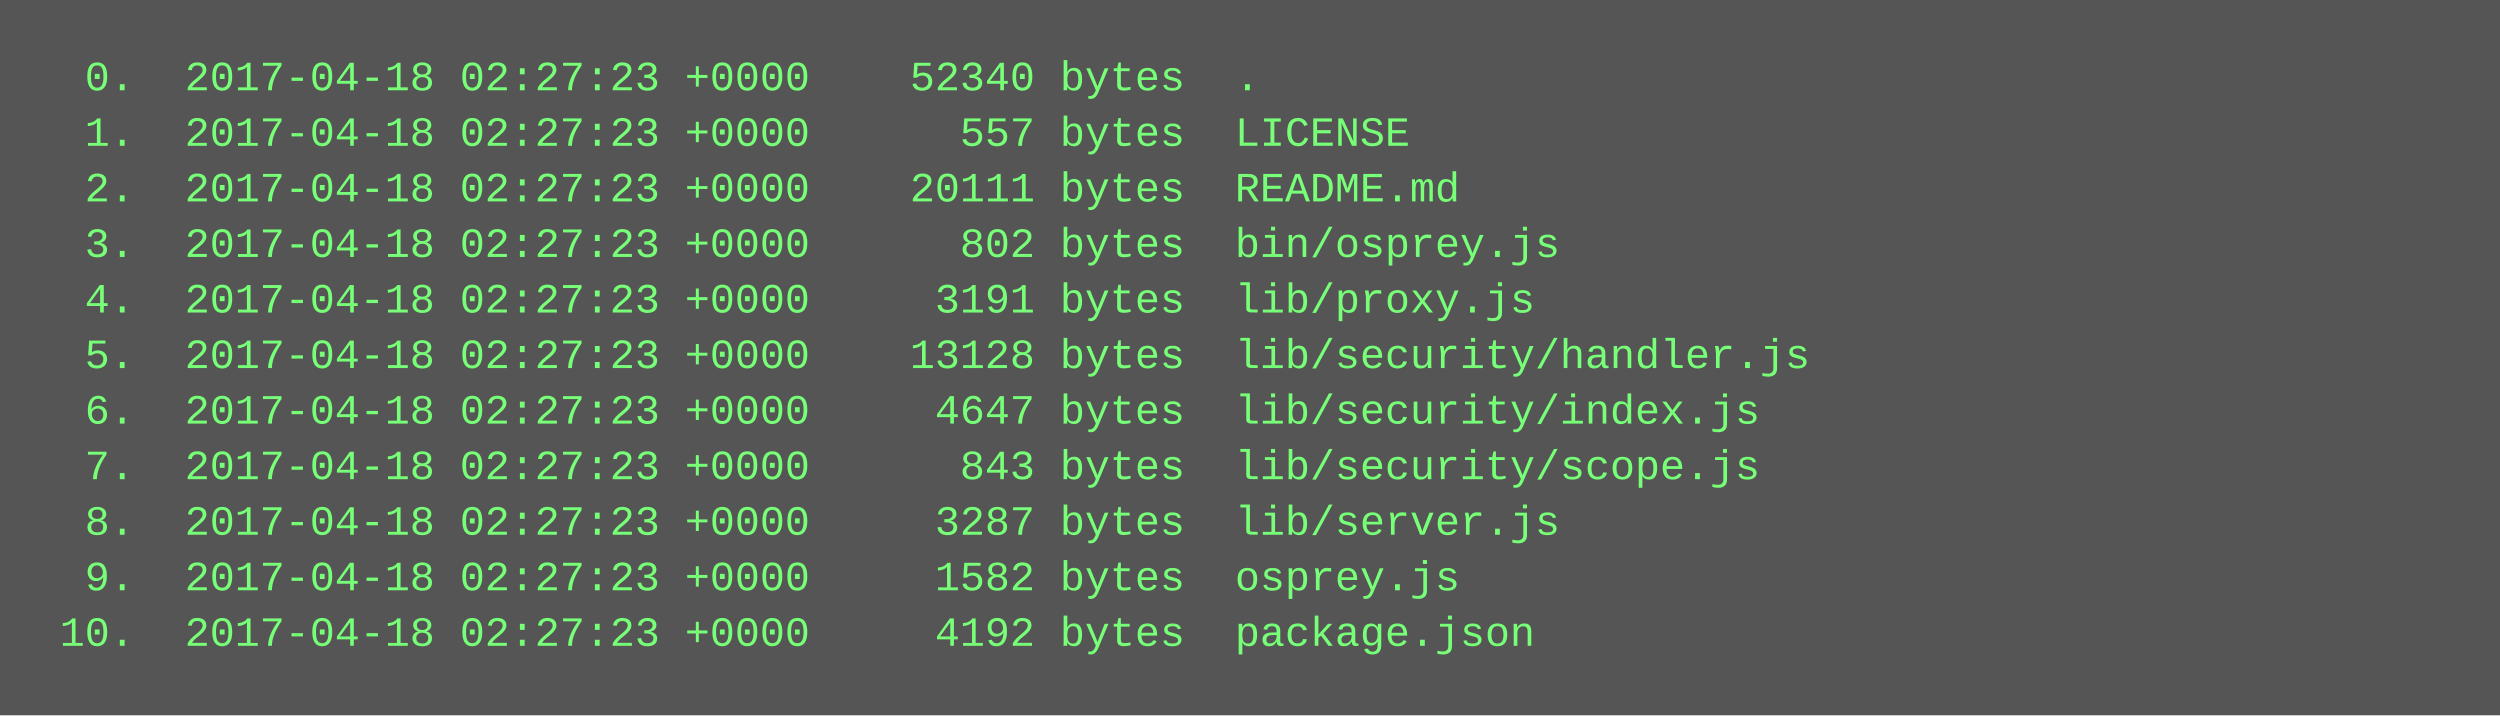
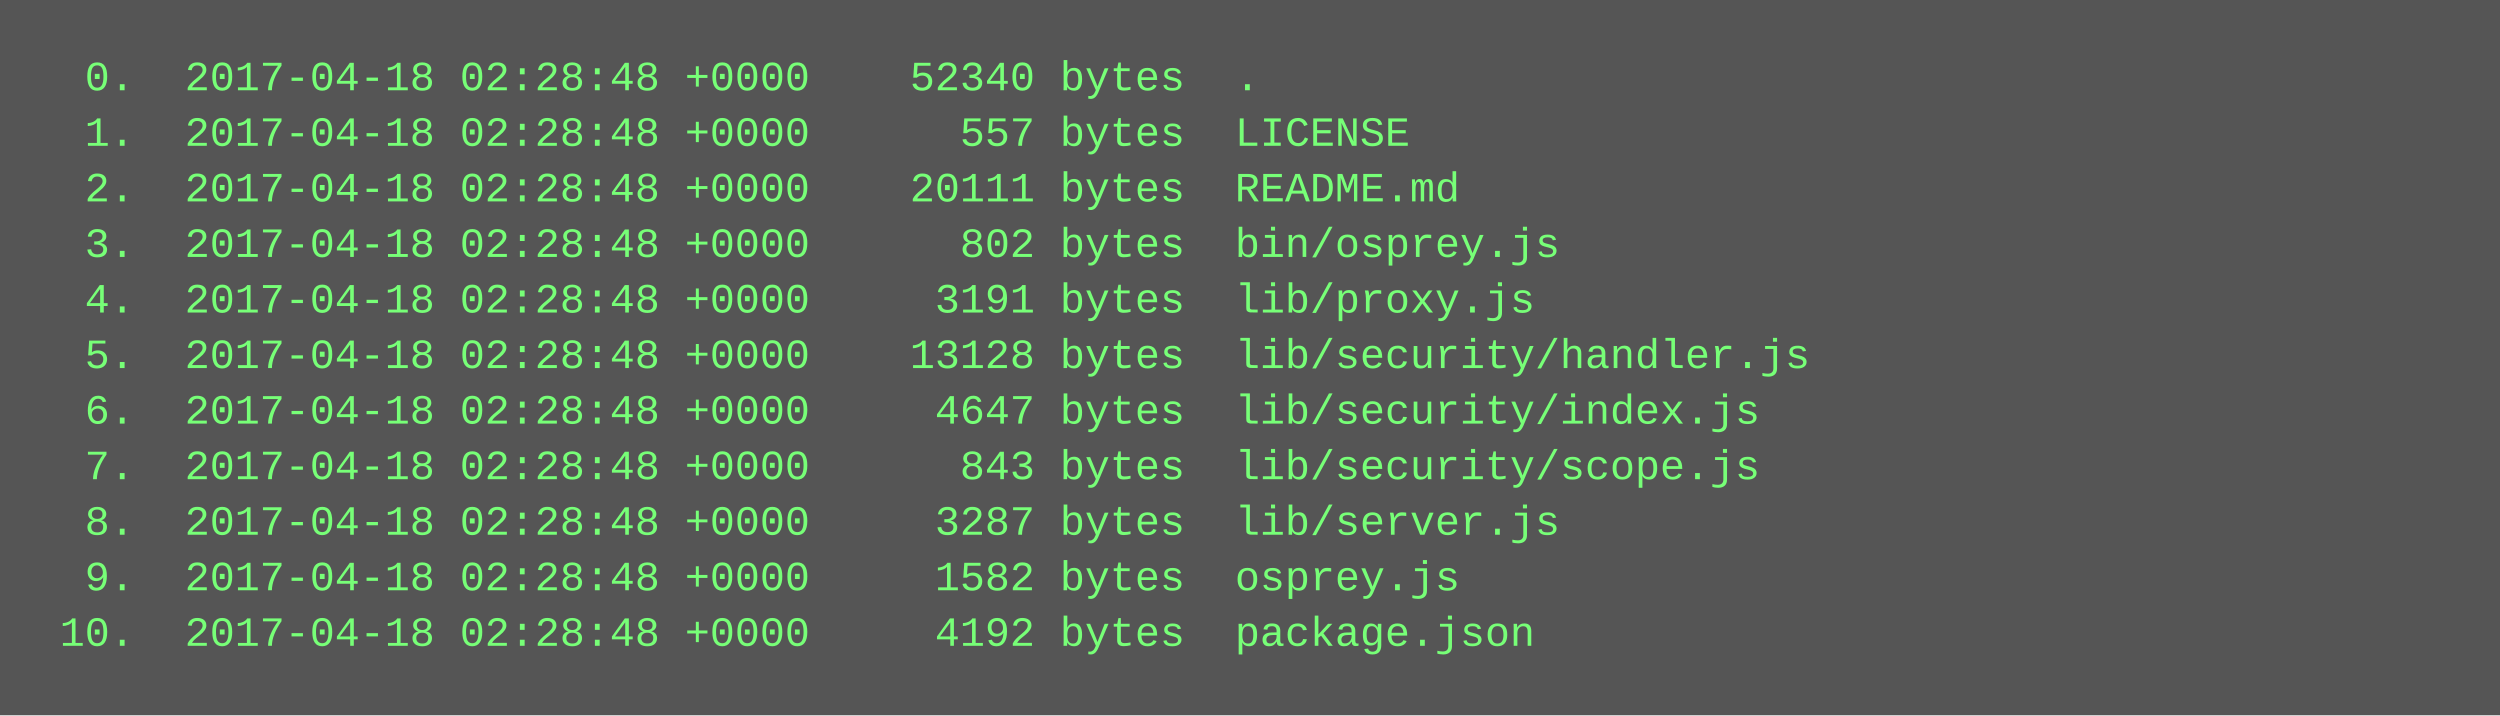
<svg xmlns="http://www.w3.org/2000/svg" height="206" width="720">
  <rect height="206" fill="#555" width="720" />
  <text fill="#7f7" font-family="Courier New" font-size="12" xml:space="preserve">
-     <tspan x="10" y="26">  0.  2017-04-18 02:27:23 +0000    52340 bytes  .</tspan>
-     <tspan x="10" y="42">  1.  2017-04-18 02:27:23 +0000      557 bytes  LICENSE</tspan>
-     <tspan x="10" y="58">  2.  2017-04-18 02:27:23 +0000    20111 bytes  README.md</tspan>
-     <tspan x="10" y="74">  3.  2017-04-18 02:27:23 +0000      802 bytes  bin/osprey.js</tspan>
-     <tspan x="10" y="90">  4.  2017-04-18 02:27:23 +0000     3191 bytes  lib/proxy.js</tspan>
-     <tspan x="10" y="106">  5.  2017-04-18 02:27:23 +0000    13128 bytes  lib/security/handler.js</tspan>
-     <tspan x="10" y="122">  6.  2017-04-18 02:27:23 +0000     4647 bytes  lib/security/index.js</tspan>
-     <tspan x="10" y="138">  7.  2017-04-18 02:27:23 +0000      843 bytes  lib/security/scope.js</tspan>
-     <tspan x="10" y="154">  8.  2017-04-18 02:27:23 +0000     3287 bytes  lib/server.js</tspan>
-     <tspan x="10" y="170">  9.  2017-04-18 02:27:23 +0000     1582 bytes  osprey.js</tspan>
-     <tspan x="10" y="186"> 10.  2017-04-18 02:27:23 +0000     4192 bytes  package.json</tspan>
+     <tspan x="10" y="26">  0.  2017-04-18 02:28:48 +0000    52340 bytes  .</tspan>
+     <tspan x="10" y="42">  1.  2017-04-18 02:28:48 +0000      557 bytes  LICENSE</tspan>
+     <tspan x="10" y="58">  2.  2017-04-18 02:28:48 +0000    20111 bytes  README.md</tspan>
+     <tspan x="10" y="74">  3.  2017-04-18 02:28:48 +0000      802 bytes  bin/osprey.js</tspan>
+     <tspan x="10" y="90">  4.  2017-04-18 02:28:48 +0000     3191 bytes  lib/proxy.js</tspan>
+     <tspan x="10" y="106">  5.  2017-04-18 02:28:48 +0000    13128 bytes  lib/security/handler.js</tspan>
+     <tspan x="10" y="122">  6.  2017-04-18 02:28:48 +0000     4647 bytes  lib/security/index.js</tspan>
+     <tspan x="10" y="138">  7.  2017-04-18 02:28:48 +0000      843 bytes  lib/security/scope.js</tspan>
+     <tspan x="10" y="154">  8.  2017-04-18 02:28:48 +0000     3287 bytes  lib/server.js</tspan>
+     <tspan x="10" y="170">  9.  2017-04-18 02:28:48 +0000     1582 bytes  osprey.js</tspan>
+     <tspan x="10" y="186"> 10.  2017-04-18 02:28:48 +0000     4192 bytes  package.json</tspan>
  </text>
</svg>
